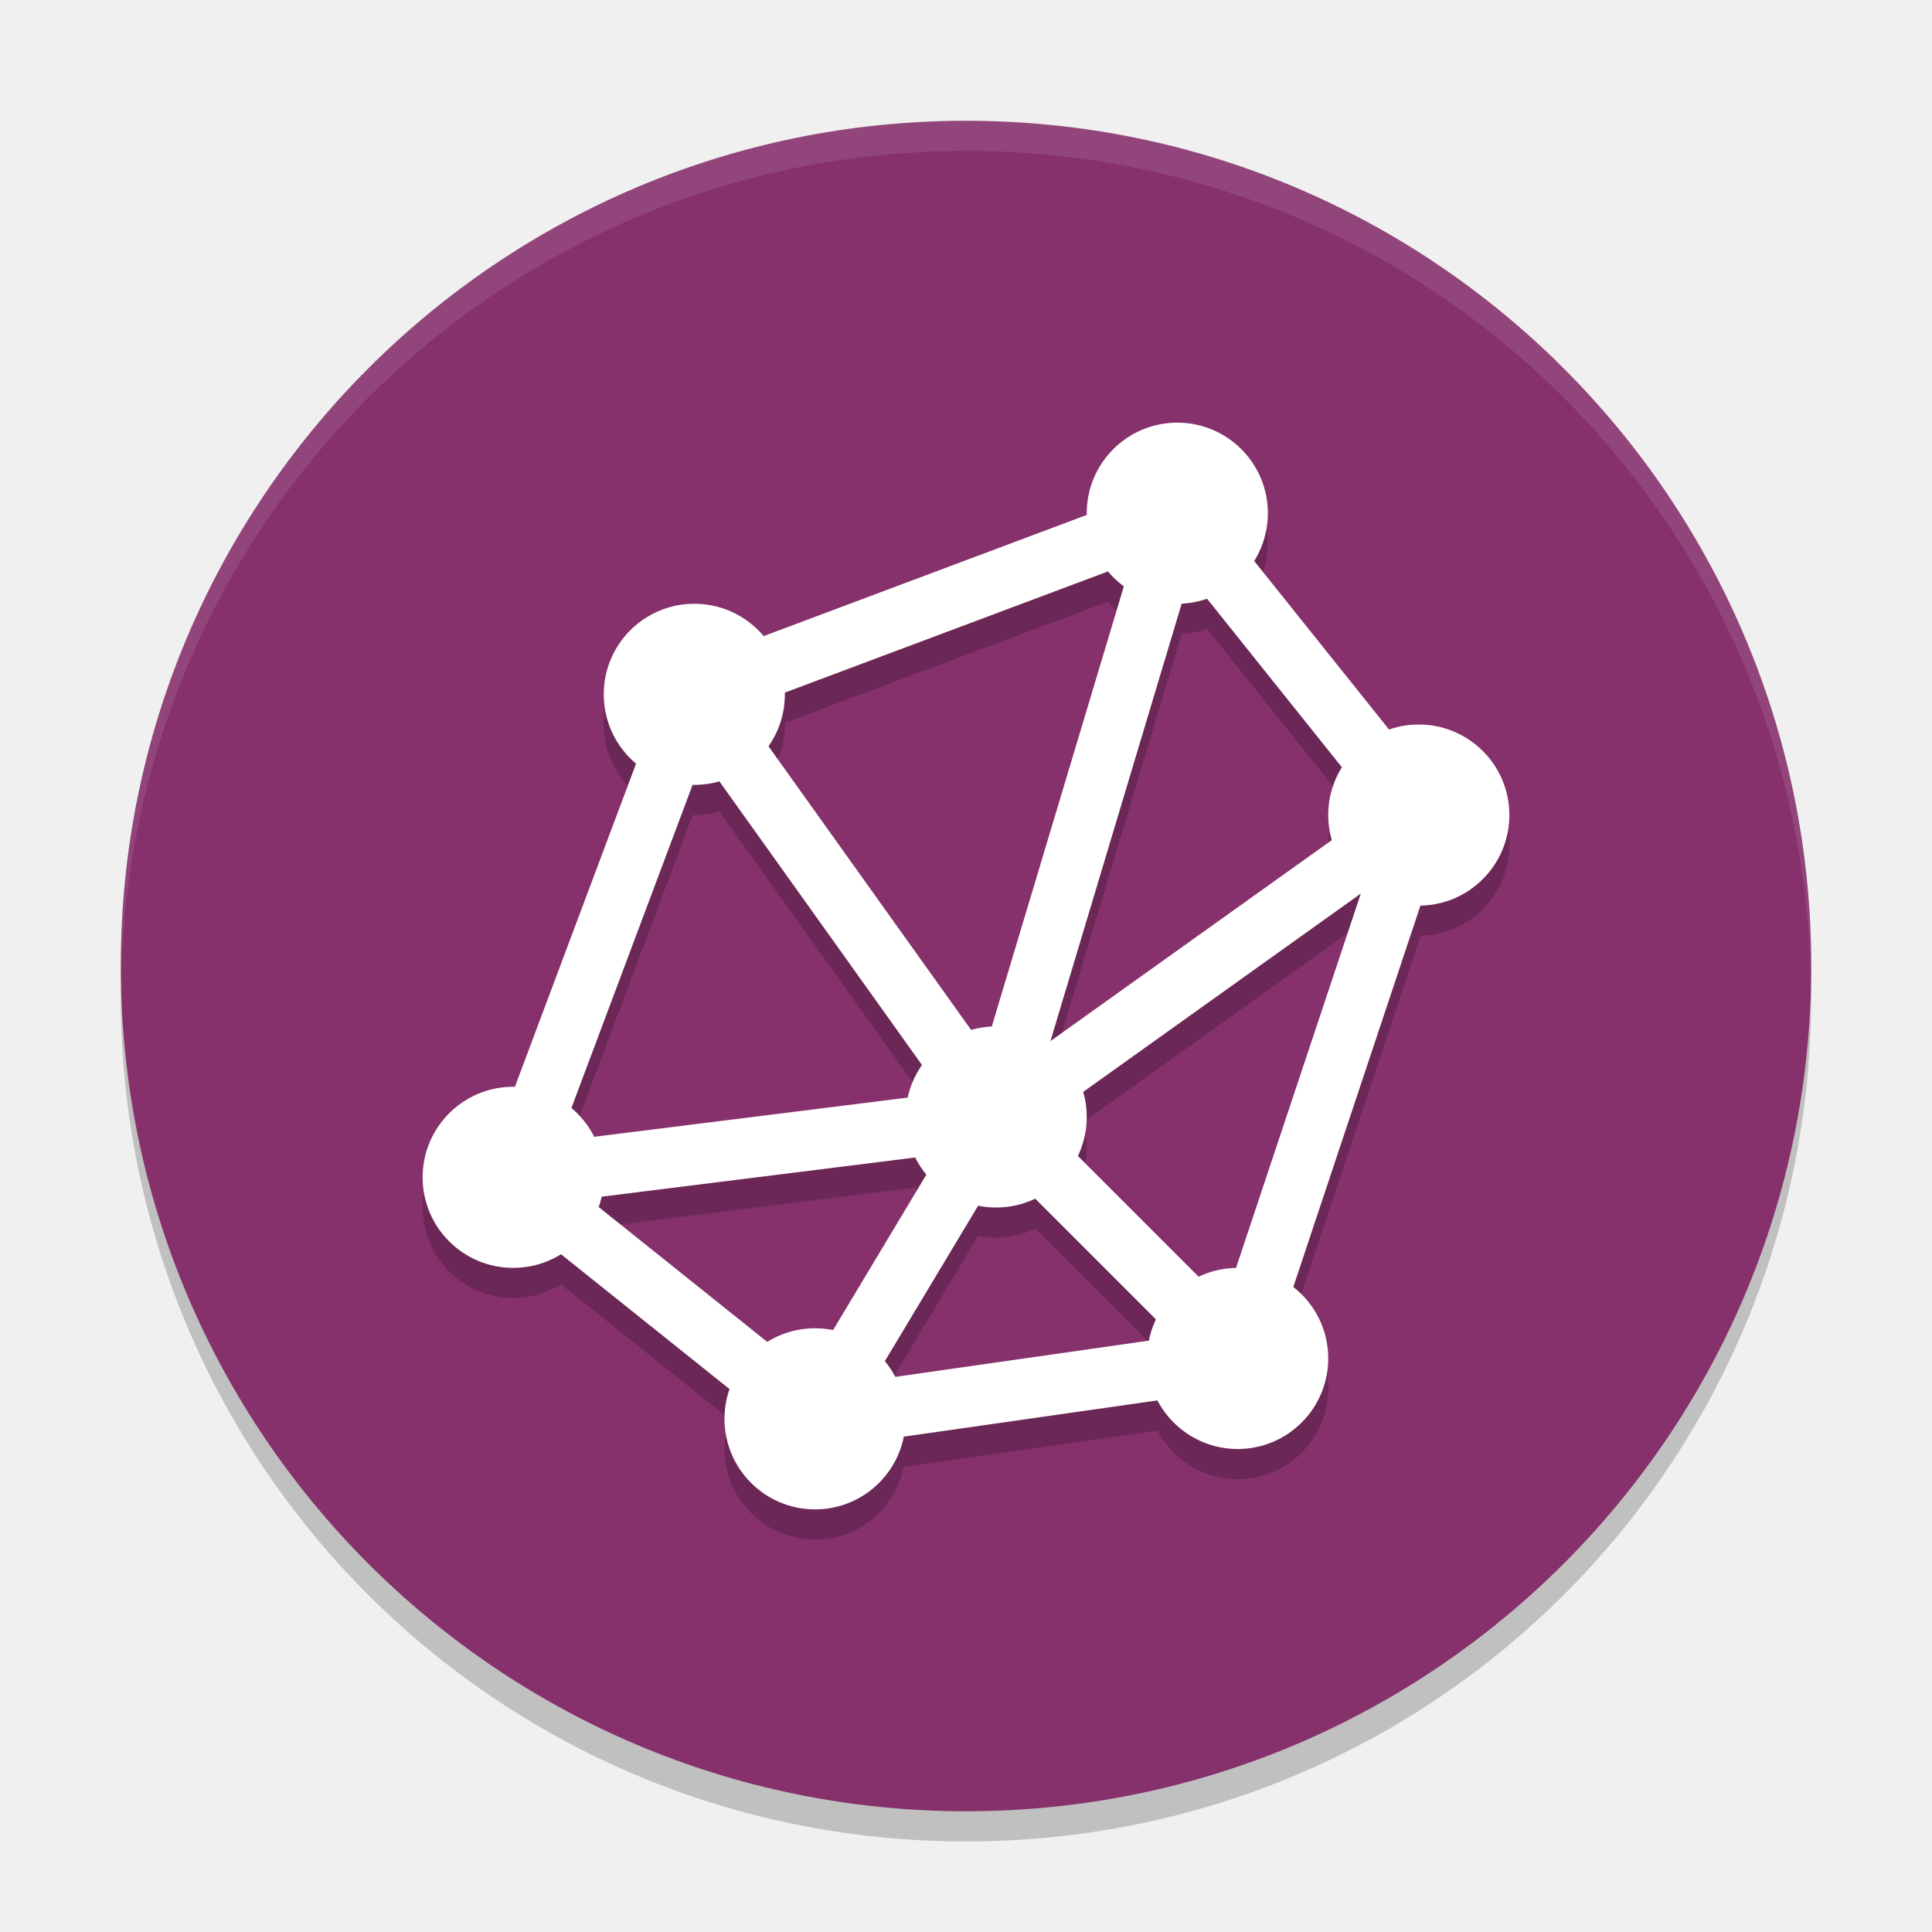
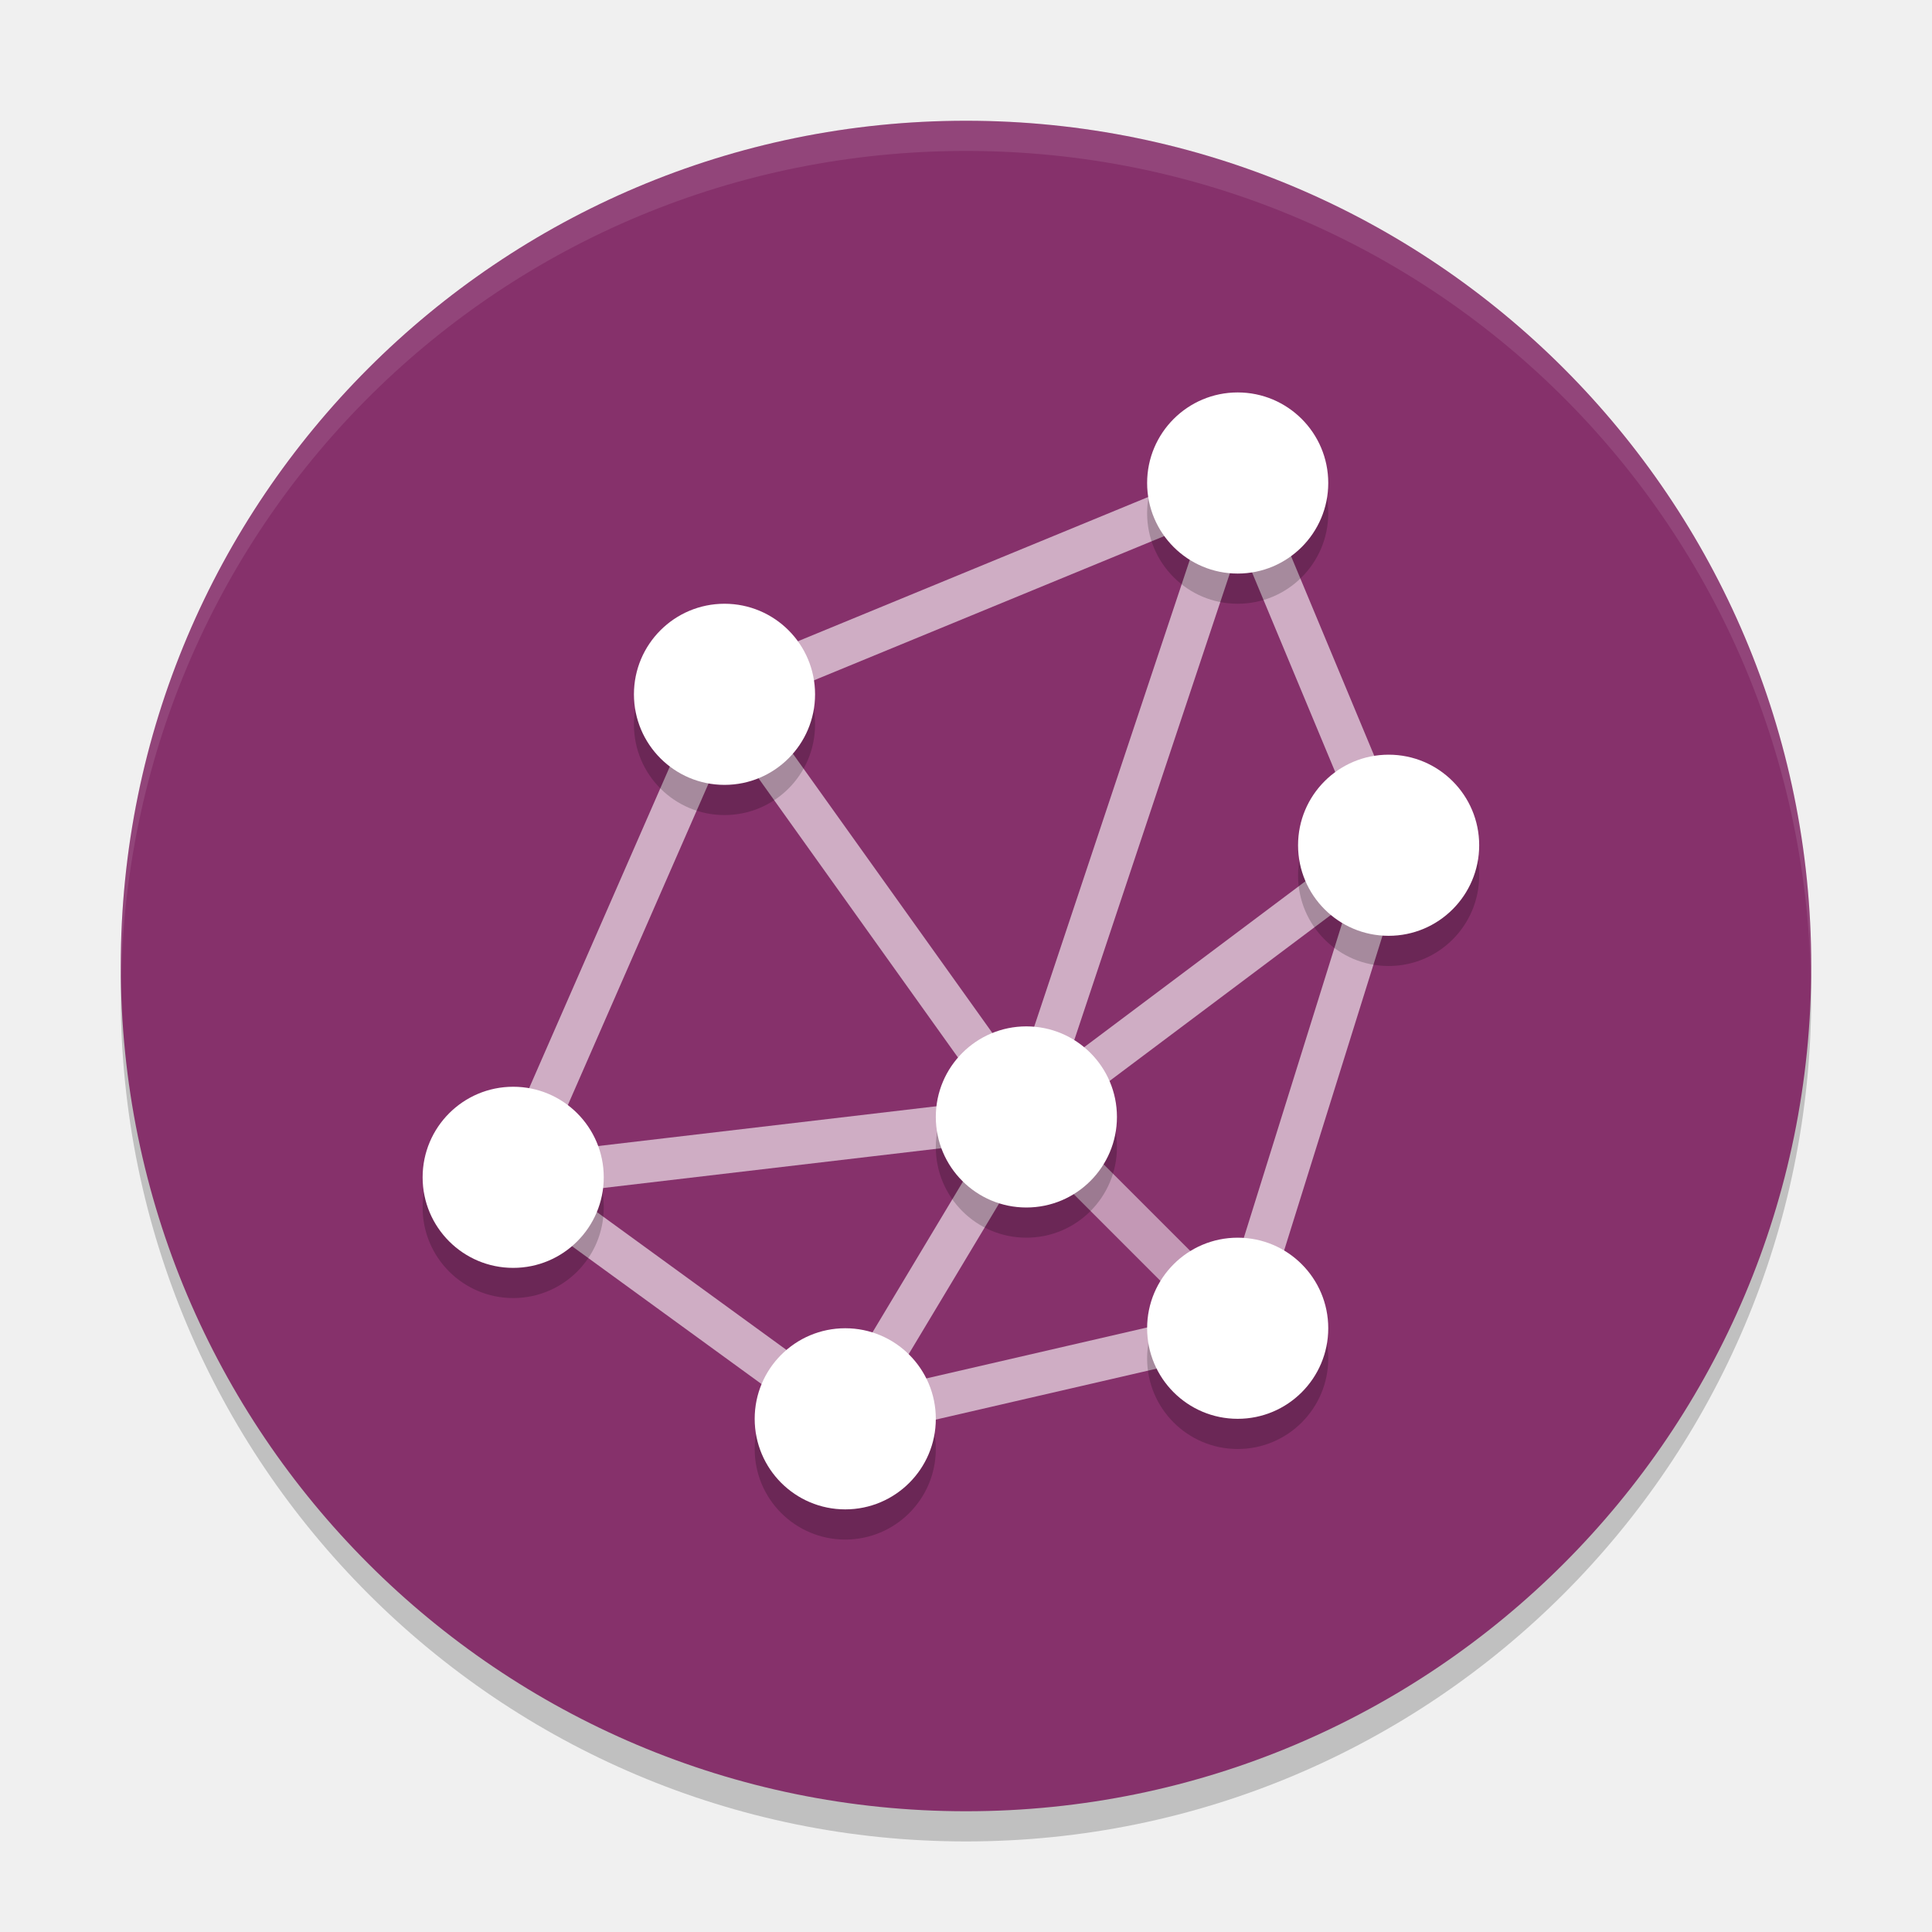
<svg xmlns="http://www.w3.org/2000/svg" width="64" height="64" version="1">
-   <path style="opacity:0.2" d="m 4.051,32 c -0.012,0.334 -0.051,0.662 -0.051,1 C 4,48.512 16.488,61 32,61 47.511,61 59.999,48.512 59.999,33 c 0,-0.338 -0.039,-0.665 -0.051,-1 C 59.42,47.042 47.173,59 31.999,59 16.825,59 4.577,47.042 4.049,32 Z" />
-   <rect style="fill:#86316b" width="55.999" height="55.999" x="-60" y="-60" rx="28" ry="28" transform="matrix(0,-1,-1,0,0,0)" />
-   <g transform="matrix(1.999971,0,0,1.999971,5.760572e-5,-0.9991134)">
-     <path style="opacity:0.2;fill-rule:evenodd" d="M 19.5,8 A 1.5,1.5 0 0 0 18,9.5 1.5,1.5 0 0 0 18.002,9.527 l -5.354,2.008 a 1.5,1.5 0 0 0 -1.148,-0.535 1.5,1.5 0 0 0 -1.5,1.5 1.5,1.5 0 0 0 0.535,1.146 l -2.008,5.356 a 1.5,1.5 0 0 0 -0.027,-0.002 1.5,1.5 0 0 0 -1.5,1.5 1.5,1.5 0 0 0 1.5,1.5 1.5,1.5 0 0 0 0.791,-0.227 l 2.793,2.234 a 1.5,1.5 0 0 0 -0.084,0.493 1.5,1.5 0 0 0 1.5,1.5 1.5,1.5 0 0 0 1.469,-1.205 l 4.203,-0.6 a 1.5,1.5 0 0 0 1.328,0.805 1.5,1.5 0 0 0 1.5,-1.5 1.5,1.5 0 0 0 -0.578,-1.184 l 2.106,-6.318 a 1.5,1.5 0 0 0 1.472,-1.498 1.5,1.5 0 0 0 -1.5,-1.5 1.5,1.5 0 0 0 -0.492,0.084 l -2.235,-2.793 a 1.5,1.5 0 0 0 0.227,-0.791 1.5,1.5 0 0 0 -1.5,-1.5 z m -1.148,2.465 a 1.5,1.5 0 0 0 0.264,0.244 l -2.188,7.295 a 1.5,1.5 0 0 0 -0.344,0.055 l -3.357,-4.7 a 1.5,1.5 0 0 0 0.273,-0.859 1.5,1.5 0 0 0 -0.002,-0.027 l 5.354,-2.008 z m 1.641,0.451 2.234,2.793 a 1.5,1.5 0 0 0 -0.227,0.791 1.5,1.5 0 0 0 0.059,0.414 l -4.66,3.33 2.174,-7.248 a 1.5,1.5 0 0 0 0.42,-0.08 z m -8.078,3.025 3.357,4.701 a 1.5,1.5 0 0 0 -0.234,0.537 l -5.199,0.648 a 1.5,1.5 0 0 0 -0.375,-0.477 l 2.009,-5.352 a 1.5,1.5 0 0 0 0.027,0.002 1.5,1.5 0 0 0 0.414,-0.059 z m 10.625,1.859 -2.066,6.201 a 1.5,1.5 0 0 0 -0.617,0.146 l -2.005,-2.002 a 1.5,1.5 0 0 0 0.148,-0.645 1.5,1.5 0 0 0 -0.059,-0.414 l 4.598,-3.285 z m -7.379,4.369 a 1.5,1.5 0 0 0 0.184,0.283 l -1.548,2.579 a 1.5,1.5 0 0 0 -0.297,-0.031 1.5,1.5 0 0 0 -0.791,0.227 l -2.795,-2.235 a 1.5,1.5 0 0 0 0.049,-0.172 l 5.197,-0.65 z m 1.984,0.682 2.004,2.004 a 1.5,1.5 0 0 0 -0.117,0.35 l -4.203,0.6 a 1.5,1.5 0 0 0 -0.173,-0.258 l 1.547,-2.578 a 1.5,1.5 0 0 0 0.297,0.031 1.5,1.5 0 0 0 0.645,-0.148 z" />
+   <rect style="opacity:0.2" width="56" height="56" x="-61" y="-60" rx="28" ry="28" transform="matrix(0,-1,-1,0,0,0)" />
+   <rect style="fill:#86316b" width="56" height="56" x="-60" y="-60" rx="28" ry="28" transform="matrix(0,-1,-1,0,0,0)" />
+   <path style="opacity:0.6;fill:none;stroke:#ffffff;stroke-width:1.4" d="M 24,23 41,16 46,28 41,44 28,47 17,39 Z" />
+   <path style="opacity:0.6;fill:none;stroke:#ffffff;stroke-width:1.4" d="M 34,37 41,16" />
+   <path style="opacity:0.6;fill:none;stroke:#ffffff;stroke-width:1.4" d="M 34,37 24,23" />
+   <path style="opacity:0.6;fill:none;stroke:#ffffff;stroke-width:1.4" d="M 34,37 17,39" />
+   <path style="opacity:0.5;fill:none;stroke:#ffffff;stroke-width:1.4" d="m 34,37 7,7" />
+   <path style="opacity:0.6;fill:none;stroke:#ffffff;stroke-width:1.4" d="M 34,37 28,47" />
+   <path style="opacity:0.6;fill:none;stroke:#ffffff;stroke-width:1.4" d="M 34,37 46,28" />
+   <g style="opacity:0.2" transform="translate(0,1)">
+     <circle cx="41" cy="16" r="3" />
+     <circle cx="46" cy="28" r="3" />
+     <circle cx="41" cy="44" r="3" />
+     <circle cx="28" cy="47" r="3" />
+     <circle cx="17" cy="39" r="3" />
+     <circle cx="24" cy="23" r="3" />
+     <circle cx="34" cy="37" r="3" />
  </g>
-   <g transform="matrix(1.999971,0,0,1.999971,5.760572e-5,8.866e-4)">
-     <path style="fill:none;stroke:#ffffff" d="m 11.5,11.5 8,-3 4,5 -3,9 -7,1 -5,-4 z" />
-     <path style="fill:none;stroke:#ffffff" d="m 16.5,18.5 3,-10" />
-     <path style="fill:none;stroke:#ffffff" d="m 16.5,18.5 -5,-7" />
-     <path style="fill:none;stroke:#ffffff" d="m 16.5,18.5 -8,1" />
-     <path style="fill:none;stroke:#ffffff" d="m 16.5,18.5 4,4" />
-     <path style="fill:none;stroke:#ffffff" d="m 16.5,18.5 -3,5" />
-     <path style="fill:none;stroke:#ffffff" d="m 16.5,18.5 7,-5" />
-     <circle style="fill:#ffffff" cx="19.5" cy="8.5" r="1.5" />
-     <circle style="fill:#ffffff" cx="23.5" cy="13.5" r="1.5" />
-     <circle style="fill:#ffffff" cx="20.5" cy="22.5" r="1.5" />
-     <circle style="fill:#ffffff" cx="13.5" cy="23.5" r="1.5" />
-     <circle style="fill:#ffffff" cx="8.5" cy="19.5" r="1.5" />
-     <circle style="fill:#ffffff" cx="11.5" cy="11.5" r="1.5" />
-     <circle style="fill:#ffffff" cx="16.5" cy="18.5" r="1.5" />
+   <g>
+     <circle style="fill:#ffffff" cx="41" cy="16" r="3" />
+     <circle style="fill:#ffffff" cx="46" cy="28" r="3" />
+     <circle style="fill:#ffffff" cx="41" cy="44" r="3" />
+     <circle style="fill:#ffffff" cx="28" cy="47" r="3" />
+     <circle style="fill:#ffffff" cx="17" cy="39" r="3" />
+     <circle style="fill:#ffffff" cx="24" cy="23" r="3" />
+     <circle style="fill:#ffffff" cx="34" cy="37" r="3" />
  </g>
-   <path style="opacity:0.1;fill:#ffffff" d="M 32 4 C 16.488 4 4 16.488 4 32 C 4 32.114 4.011 32.224 4.018 32.336 C 4.369 17.134 16.711 5 32 5 C 47.289 5 59.631 17.134 59.982 32.336 C 59.989 32.224 60 32.114 60 32 C 60 16.488 47.512 4 32 4 z" />
+   <path style="fill:#ffffff;opacity:0.1" d="M 32 4 C 16.488 4 4 16.488 4 32 C 4 32.168 4.011 32.333 4.014 32.5 C 4.28 17.221 16.656 5 32 5 C 47.344 5 59.72 17.221 59.986 32.5 C 59.989 32.333 60 32.168 60 32 C 60 16.488 47.512 4 32 4 z" />
</svg>
